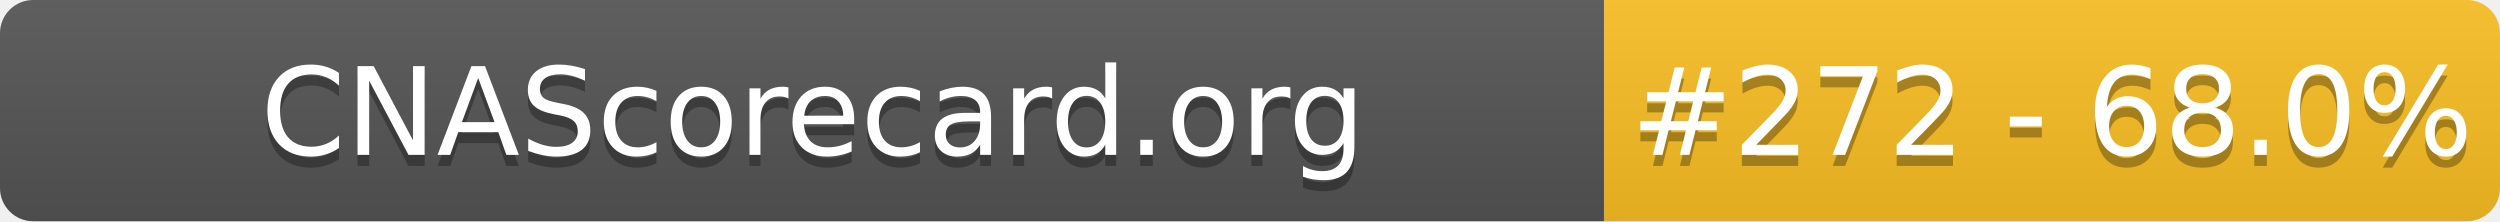
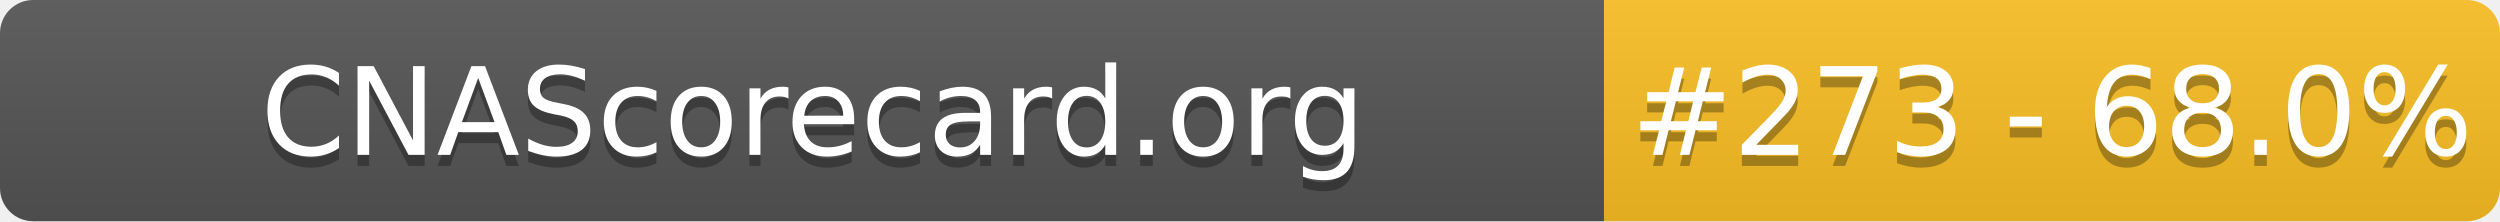
- <svg xmlns="http://www.w3.org/2000/svg" width="226" height="20" role="img" aria-label="CNAScorecard.org: #272 - 68.0%">
+ <svg xmlns="http://www.w3.org/2000/svg" width="226" height="20" role="img" aria-label="CNAScorecard.org: #273 - 68.0%">
  <linearGradient id="s" x2="0" y2="100%">
    <stop offset="0" stop-color="#bbb" stop-opacity=".1" />
    <stop offset="1" stop-opacity=".1" />
  </linearGradient>
  <clipPath id="r">
    <rect width="226" height="20" rx="3" fill="#fff" />
  </clipPath>
  <g clip-path="url(#r)">
    <rect width="145" height="20" fill="#555" />
    <rect x="145" width="81" height="20" fill="#FBBF24" />
    <rect width="226" height="20" fill="url(#s)" />
  </g>
  <g fill="#fff" text-anchor="middle" font-family="Verdana,Geneva,DejaVu Sans,sans-serif" text-rendering="geometricPrecision" font-size="110">
    <text aria-hidden="true" x="735" y="150" fill="#010101" fill-opacity=".3" transform="scale(.1)" textLength="1350">CNAScorecard.org</text>
    <text x="735" y="140" transform="scale(.1)" fill="#fff" textLength="1350">CNAScorecard.org</text>
-     <text aria-hidden="true" x="1855" y="150" fill="#010101" fill-opacity=".3" transform="scale(.1)" textLength="660">#272 - 68.0%</text>
-     <text x="1855" y="140" transform="scale(.1)" fill="#fff" textLength="660">#272 - 68.0%</text>
+     <text aria-hidden="true" x="1855" y="150" fill="#010101" fill-opacity=".3" transform="scale(.1)" textLength="660">#273 - 68.0%</text>
+     <text x="1855" y="140" transform="scale(.1)" fill="#fff" textLength="660">#273 - 68.0%</text>
  </g>
</svg>
